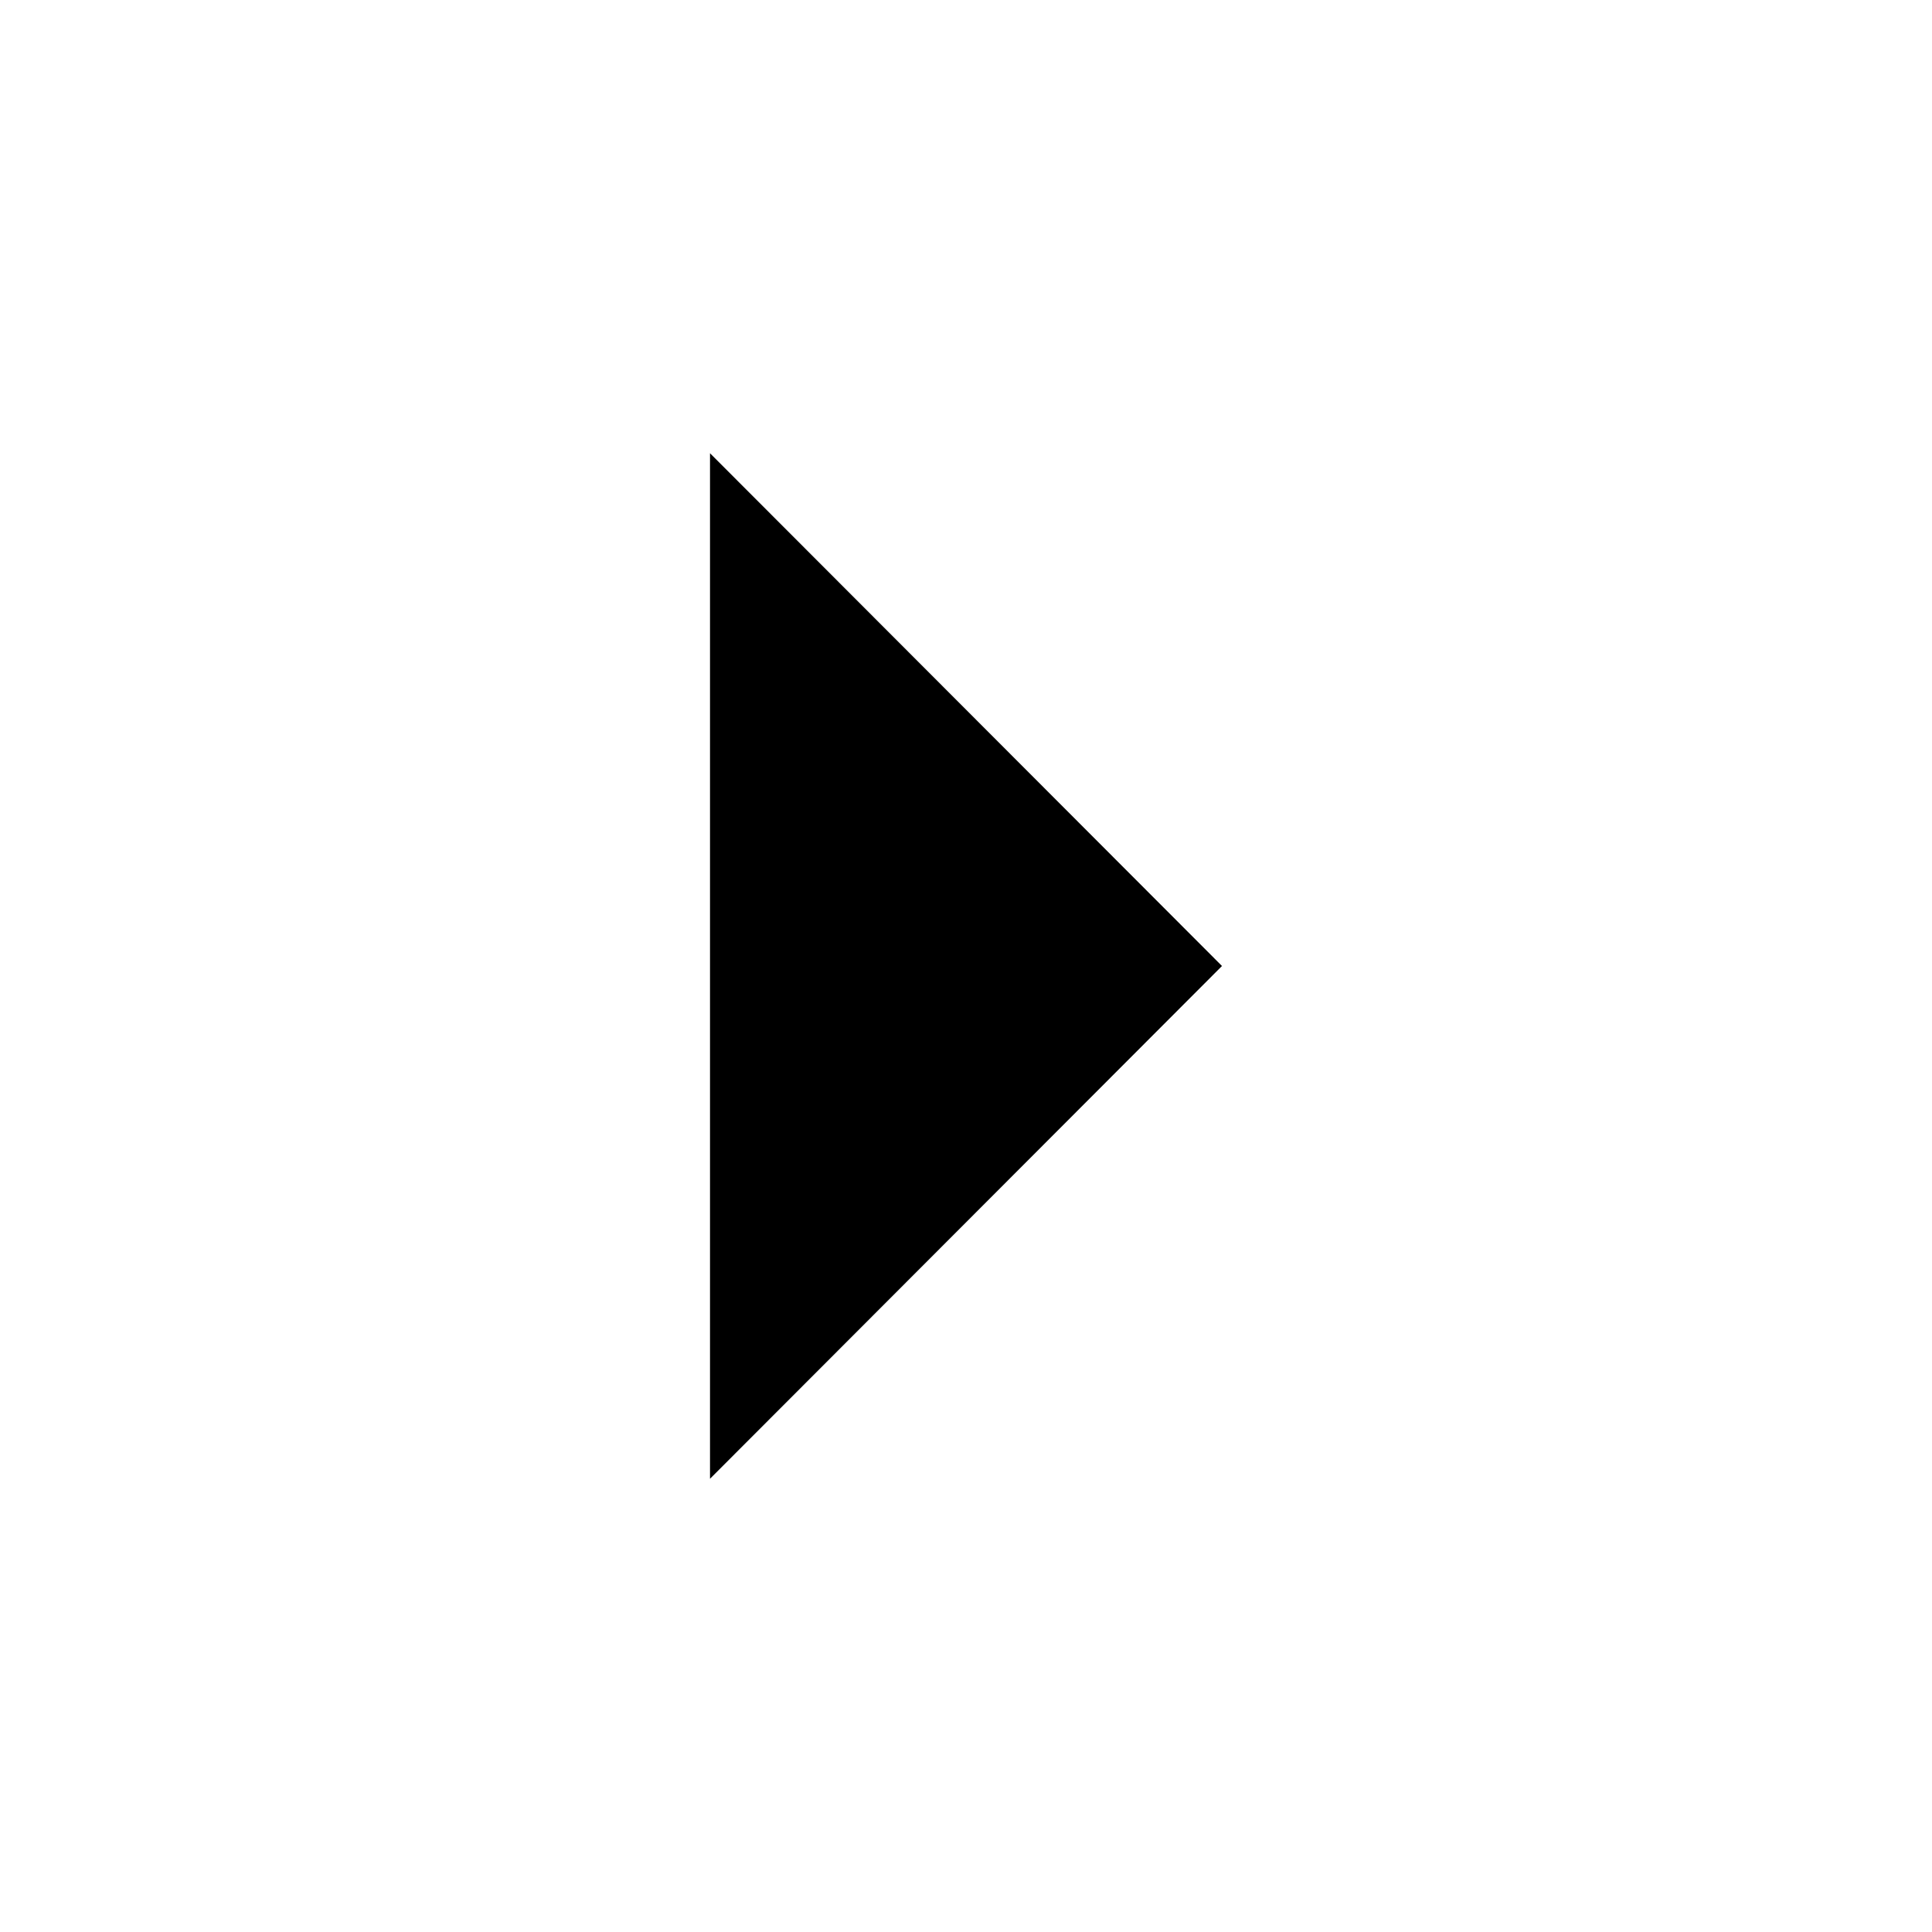
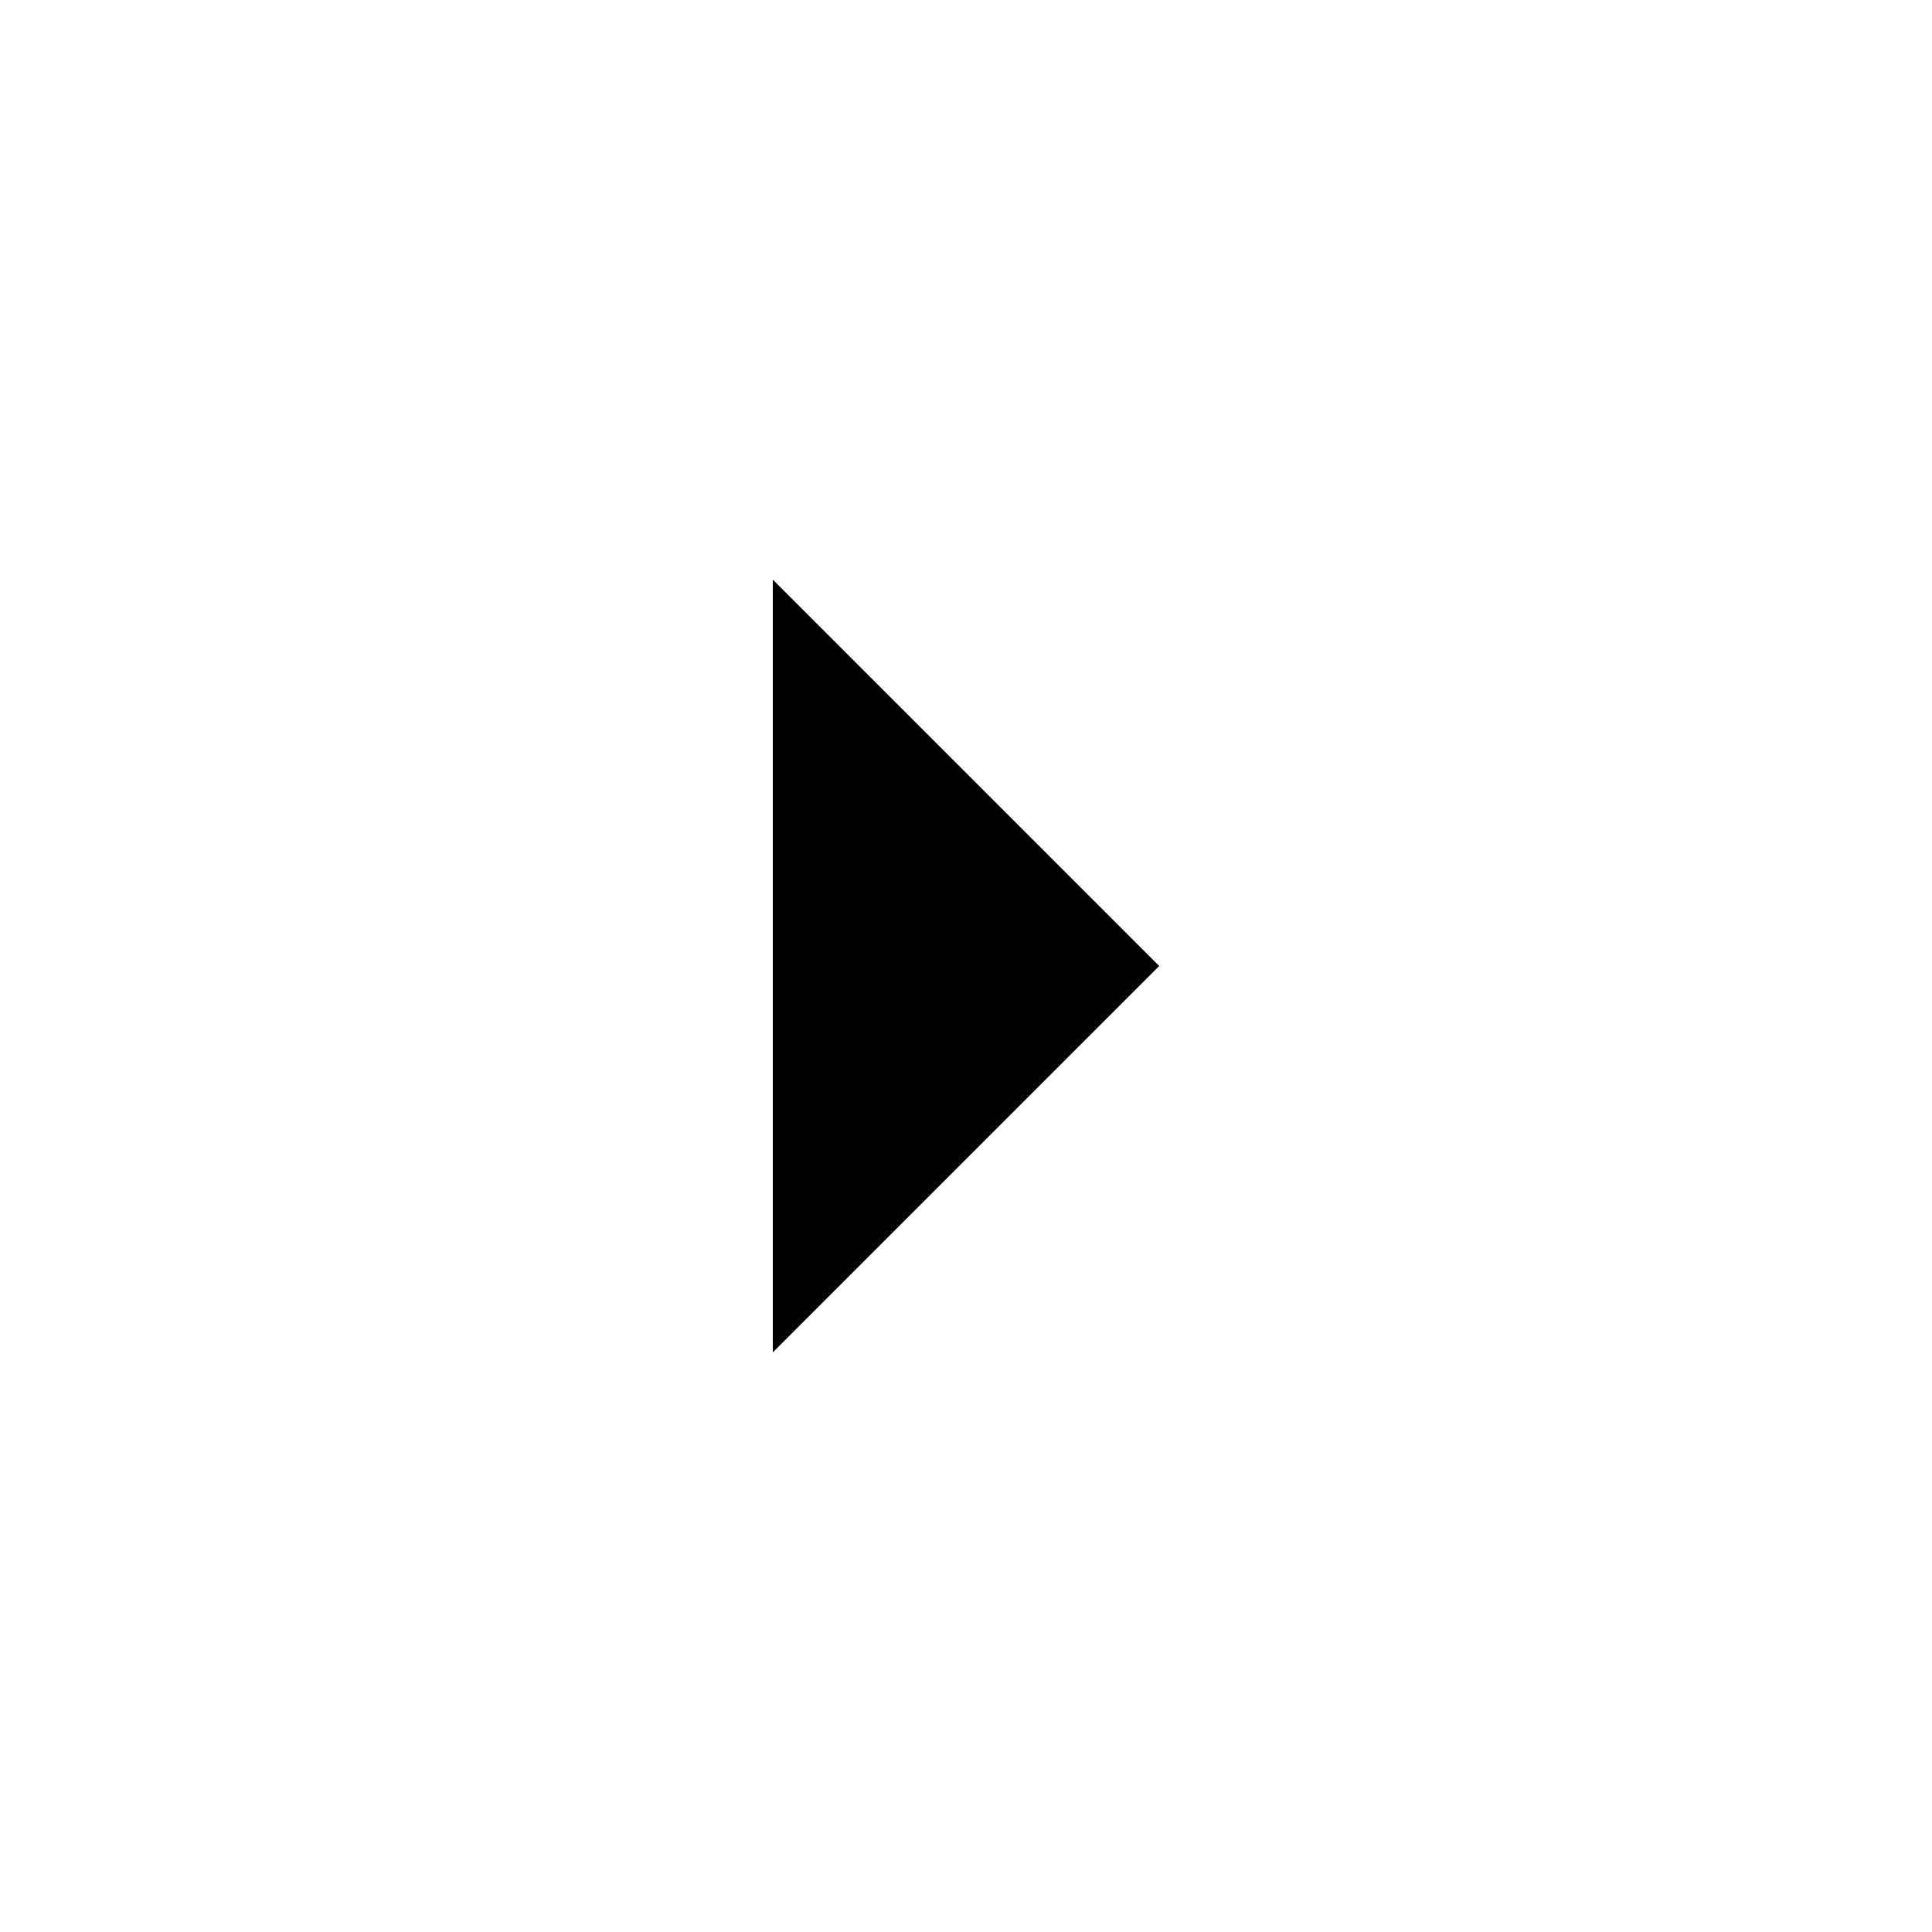
- <svg xmlns="http://www.w3.org/2000/svg" viewBox="0 0 20 20">
-   <path fill="#000" d="M7.35 4.692L12.65 10l-5.3 5.308z" fill-rule="evenodd" />
+ <svg xmlns="http://www.w3.org/2000/svg" width="20px" height="20px" viewBox="0 0 20 20" version="1.1">
+   <g id="Navigation/arrow-right" stroke="none" stroke-width="1" fill="none" fill-rule="evenodd">
+     <path d="M8,6 L12,10 L8,14 L8,6 Z" id="Combined-Shape" fill="#000000" />
+   </g>
</svg>
